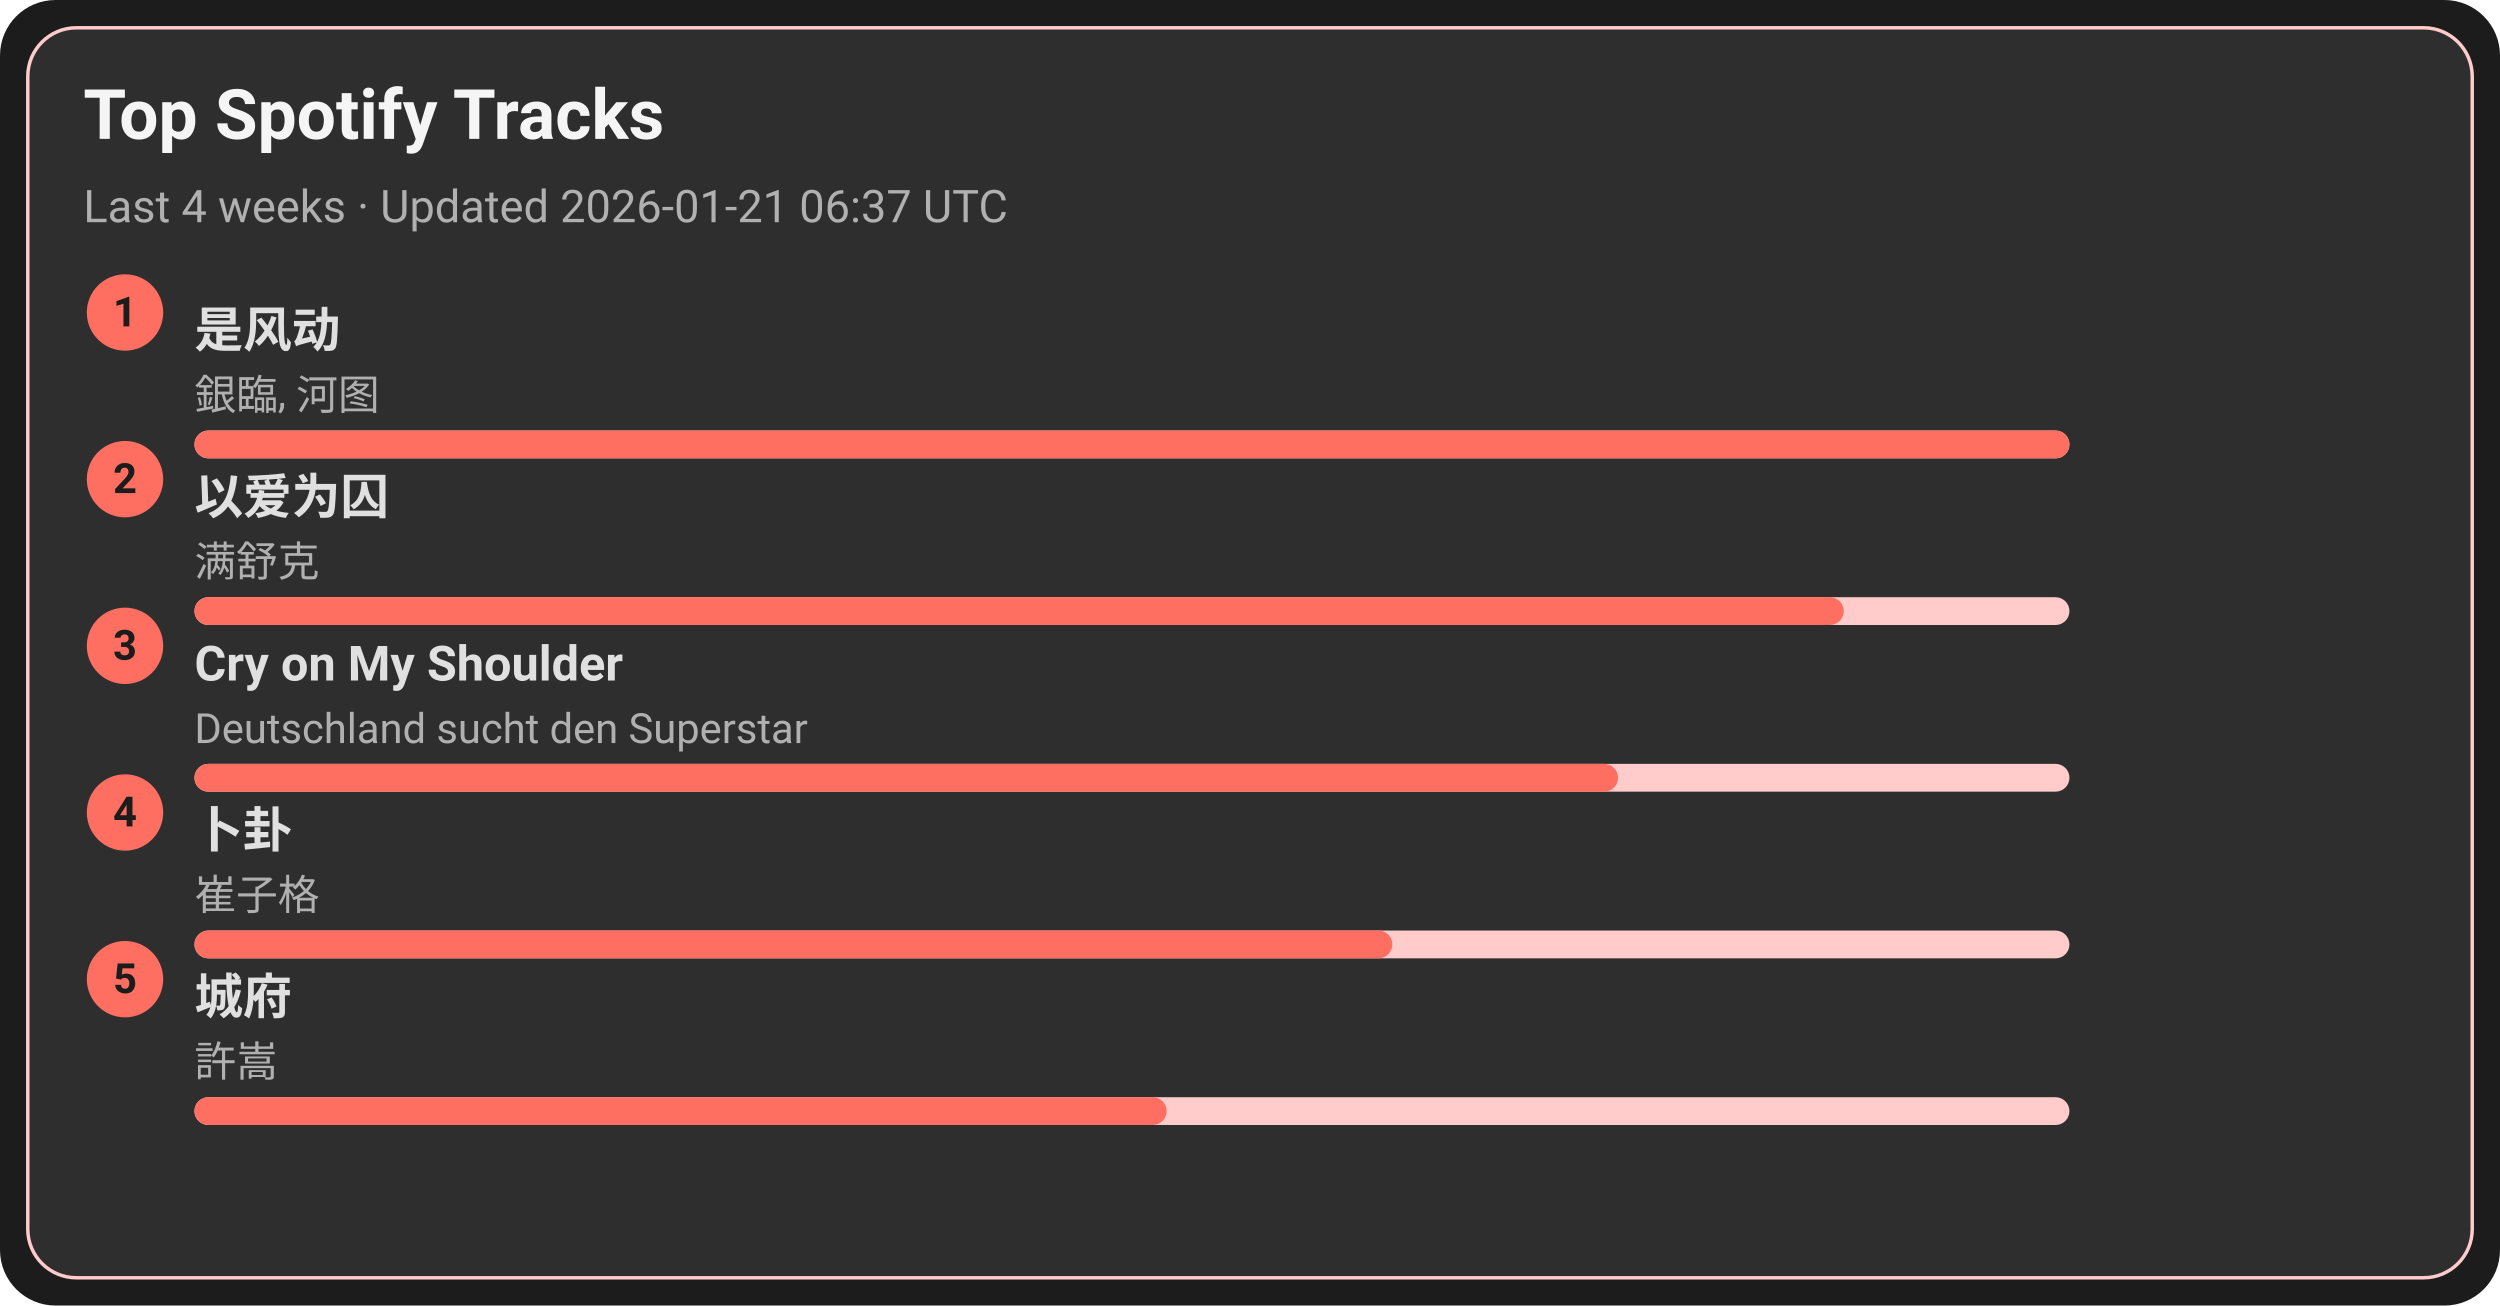
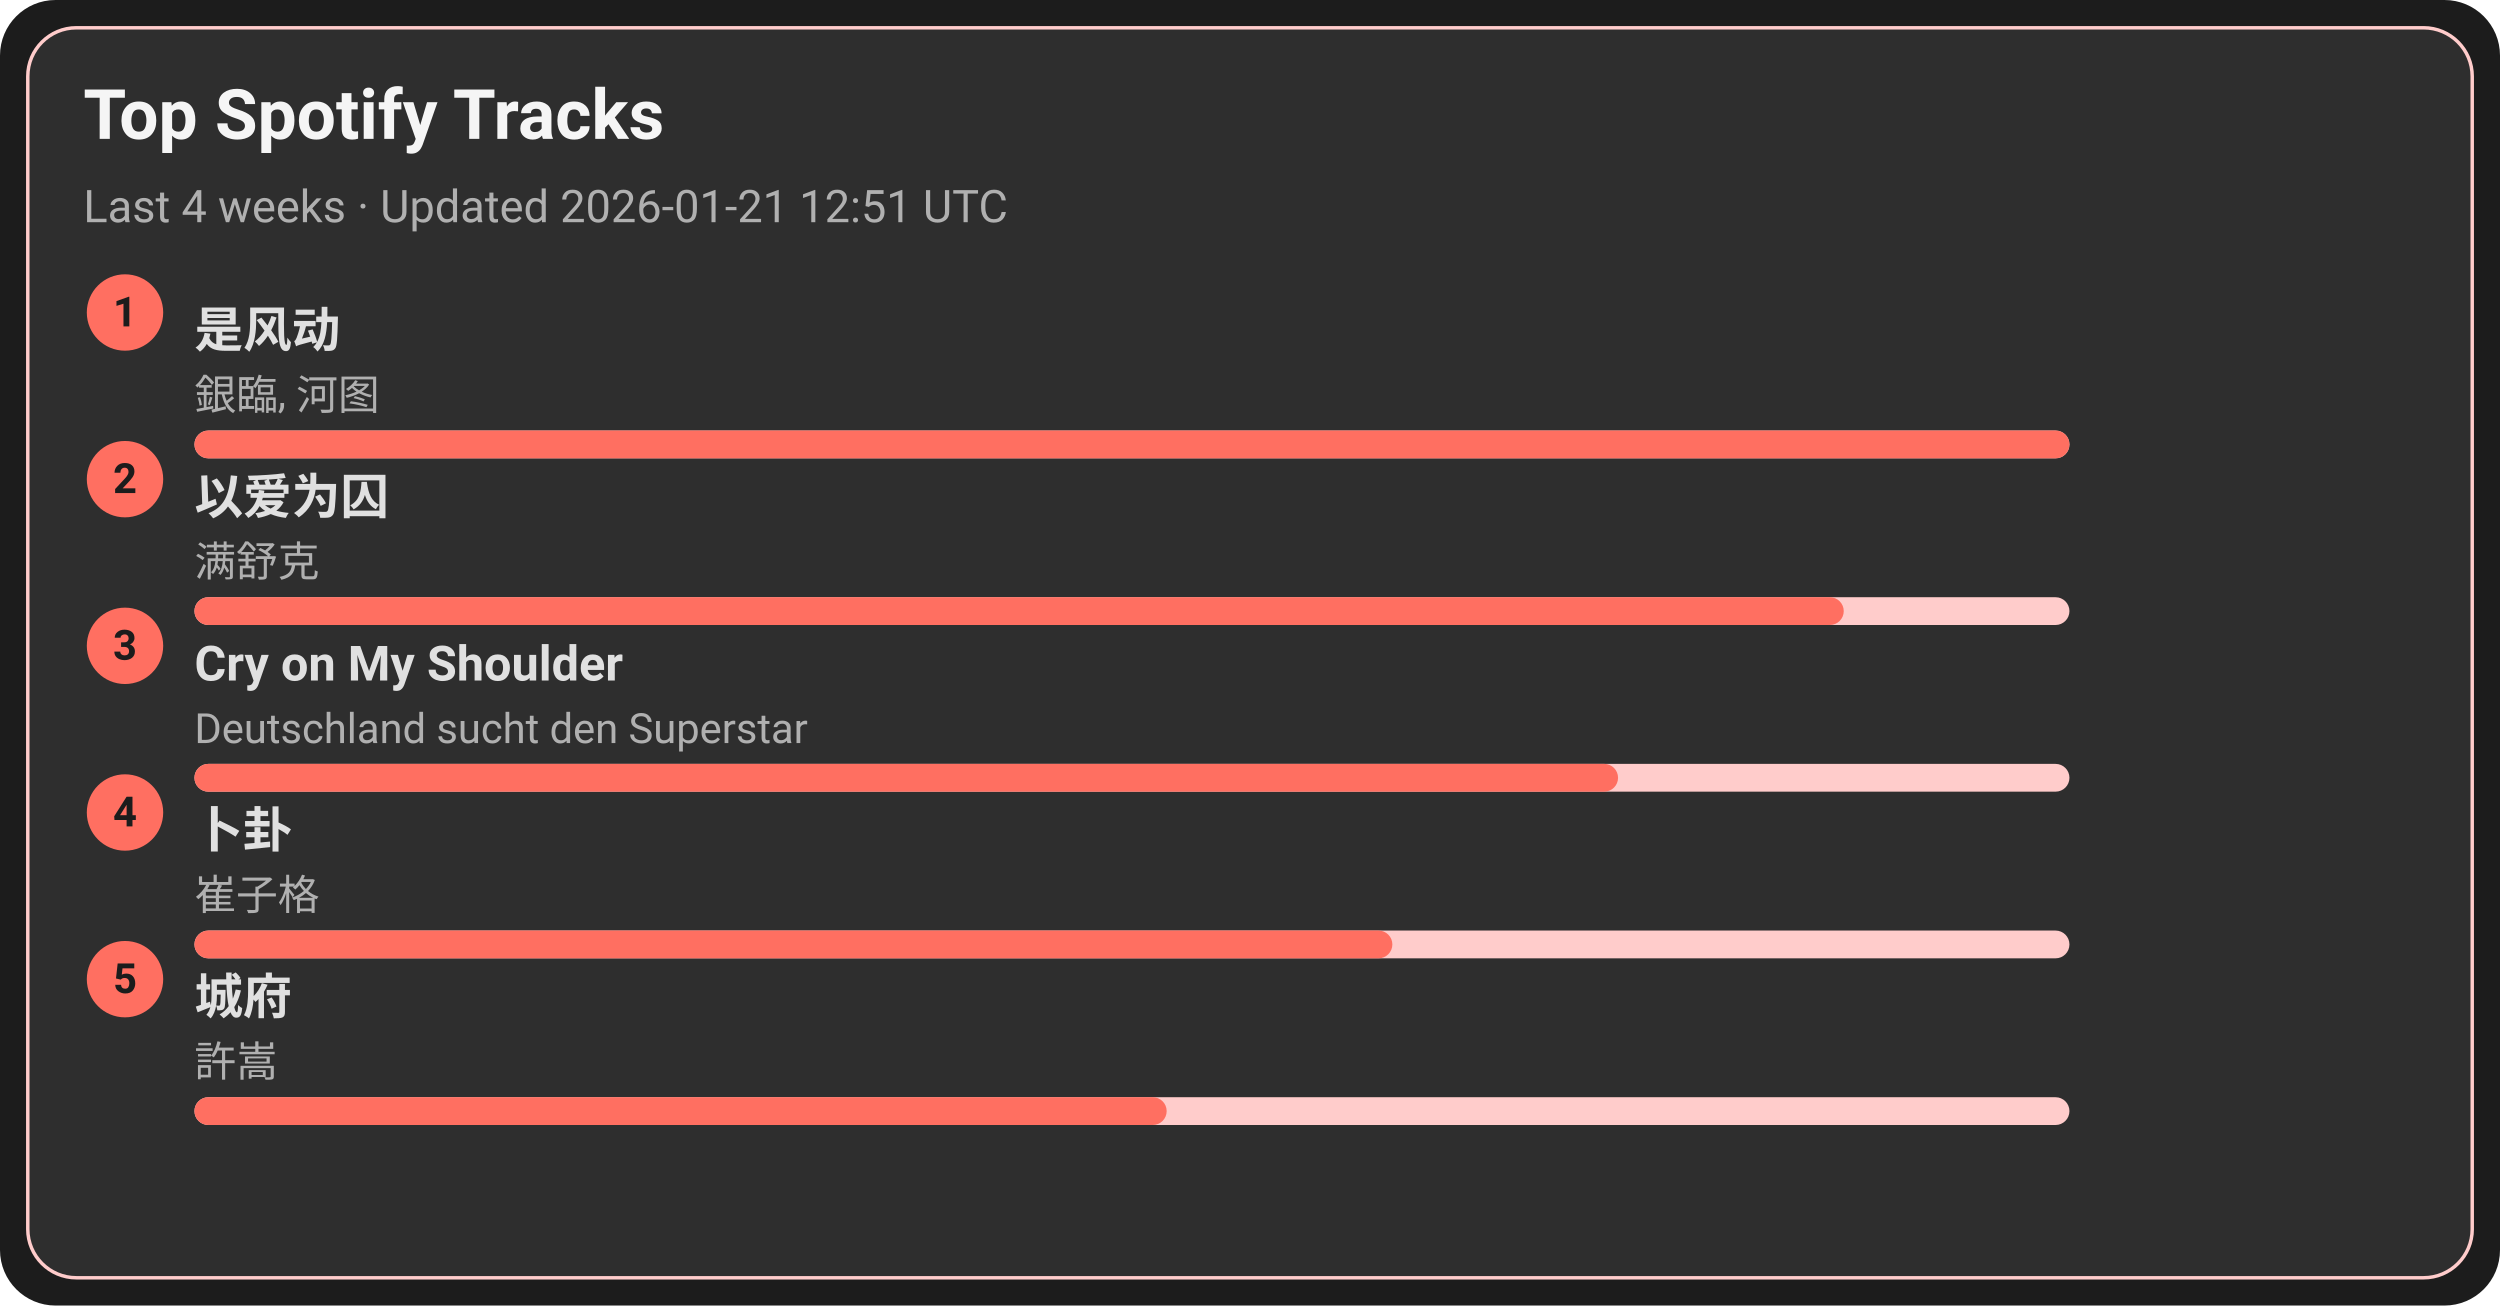
<svg xmlns="http://www.w3.org/2000/svg" width="720" height="376" viewBox="0 0 720 376">
  <style>text{font-family:-apple-system,BlinkMacSystemFont,Segoe UI,Roboto,Ubuntu,Helvetica Neue,Arial,Noto Sans,sans-serif}</style>
  <rect width="720" height="376" rx="16" fill="#1c1c1c" />
  <rect x="8" y="8" width="704" height="360" rx="14" fill="#2e2e2e" stroke="#ffcccb" />
  <text x="24" y="40" font-size="20" fill="#f5f5f5" font-weight="600">Top Spotify Tracks</text>
-   <text x="24" y="64" font-size="13" fill="#b0b0b0">Last 4 weeks · Updated 2026-01-21 06:37 UTC</text>
+   <text x="24" y="64" font-size="13" fill="#b0b0b0">Last 4 weeks · Updated 2026-01-21 12:51 UTC</text>
  <circle cx="36" cy="90" r="11" fill="#ff6f61" />
  <text x="36" y="94" text-anchor="middle" font-size="12" fill="#1c1c1c" font-weight="700">1</text>
  <a href="https://open.spotify.com/track/3lePQ8c4jq7bTePsXEmslh" target="_blank" rel="noopener noreferrer">
    <text x="56" y="100" font-size="14" fill="#e0e0e0" font-weight="600">是风动</text>
  </a>
  <text x="56" y="118" font-size="12" fill="#b0b0b0">銀臨, 河图</text>
  <rect x="56" y="124" width="540" height="8" rx="4" fill="#ffcccb" />
  <rect x="56" y="124" width="540" height="8" rx="4" fill="#ff6f61" />
  <circle cx="36" cy="138" r="11" fill="#ff6f61" />
  <text x="36" y="142" text-anchor="middle" font-size="12" fill="#1c1c1c" font-weight="700">2</text>
  <a href="https://open.spotify.com/track/0RW2LEfGQK5BaIho6sSLqf" target="_blank" rel="noopener noreferrer">
    <text x="56" y="148" font-size="14" fill="#e0e0e0" font-weight="600">以爱为囚</text>
  </a>
  <text x="56" y="166" font-size="12" fill="#b0b0b0">满舒克</text>
  <rect x="56" y="172" width="540" height="8" rx="4" fill="#ffcccb" />
  <rect x="56" y="172" width="475" height="8" rx="4" fill="#ff6f61" />
  <circle cx="36" cy="186" r="11" fill="#ff6f61" />
  <text x="36" y="190" text-anchor="middle" font-size="12" fill="#1c1c1c" font-weight="700">3</text>
  <a href="https://open.spotify.com/track/6usmG2MoD0C0Lc2pNgCVWV" target="_blank" rel="noopener noreferrer">
    <text x="56" y="196" font-size="14" fill="#e0e0e0" font-weight="600">Cry on My Shoulder</text>
  </a>
  <text x="56" y="214" font-size="12" fill="#b0b0b0">Deutschland sucht den Superstar</text>
  <rect x="56" y="220" width="540" height="8" rx="4" fill="#ffcccb" />
  <rect x="56" y="220" width="410" height="8" rx="4" fill="#ff6f61" />
  <circle cx="36" cy="234" r="11" fill="#ff6f61" />
  <text x="36" y="238" text-anchor="middle" font-size="12" fill="#1c1c1c" font-weight="700">4</text>
  <a href="https://open.spotify.com/track/4ToeYifpQaikbYa7krOD6s" target="_blank" rel="noopener noreferrer">
    <text x="56" y="244" font-size="14" fill="#e0e0e0" font-weight="600">卜卦</text>
  </a>
  <text x="56" y="262" font-size="12" fill="#b0b0b0">崔子格</text>
  <rect x="56" y="268" width="540" height="8" rx="4" fill="#ffcccb" />
  <rect x="56" y="268" width="345" height="8" rx="4" fill="#ff6f61" />
  <circle cx="36" cy="282" r="11" fill="#ff6f61" />
  <text x="36" y="286" text-anchor="middle" font-size="12" fill="#1c1c1c" font-weight="700">5</text>
  <a href="https://open.spotify.com/track/4AmlSf7hye0QVpnHCcEoEw" target="_blank" rel="noopener noreferrer">
    <text x="56" y="292" font-size="14" fill="#e0e0e0" font-weight="600">城府</text>
  </a>
  <text x="56" y="310" font-size="12" fill="#b0b0b0">許嵩</text>
  <rect x="56" y="316" width="540" height="8" rx="4" fill="#ffcccb" />
  <rect x="56" y="316" width="280" height="8" rx="4" fill="#ff6f61" />
</svg>
